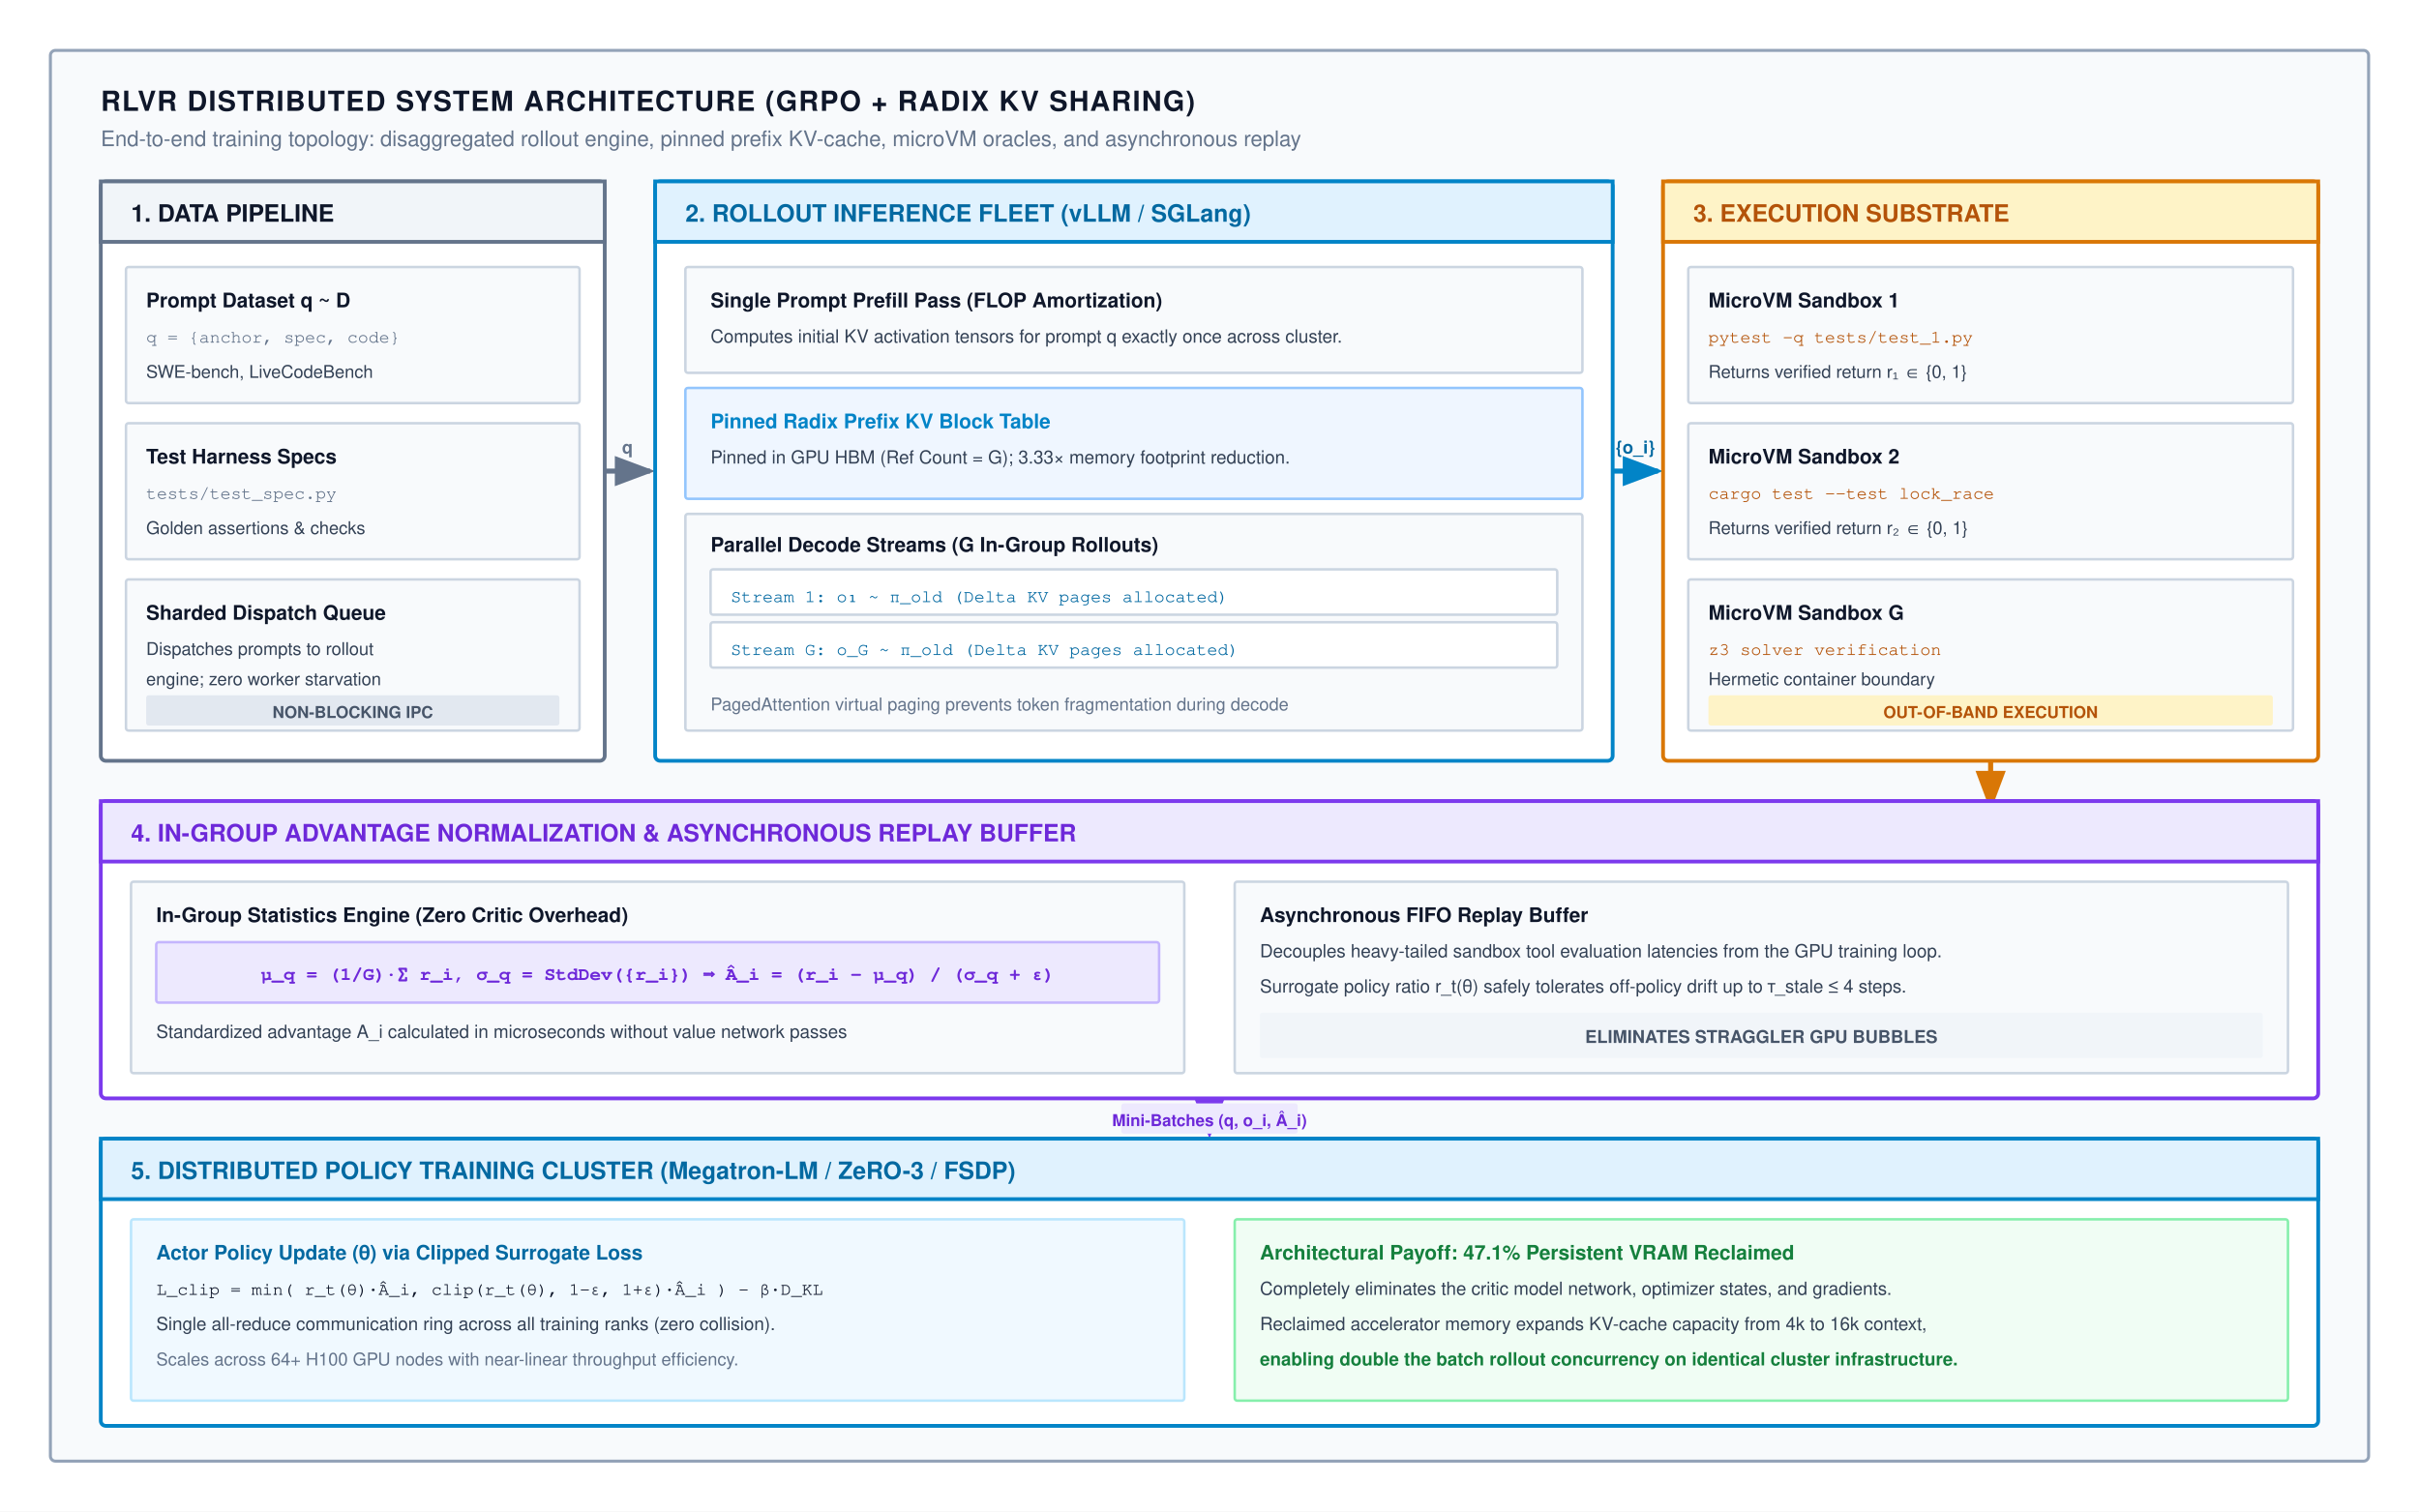
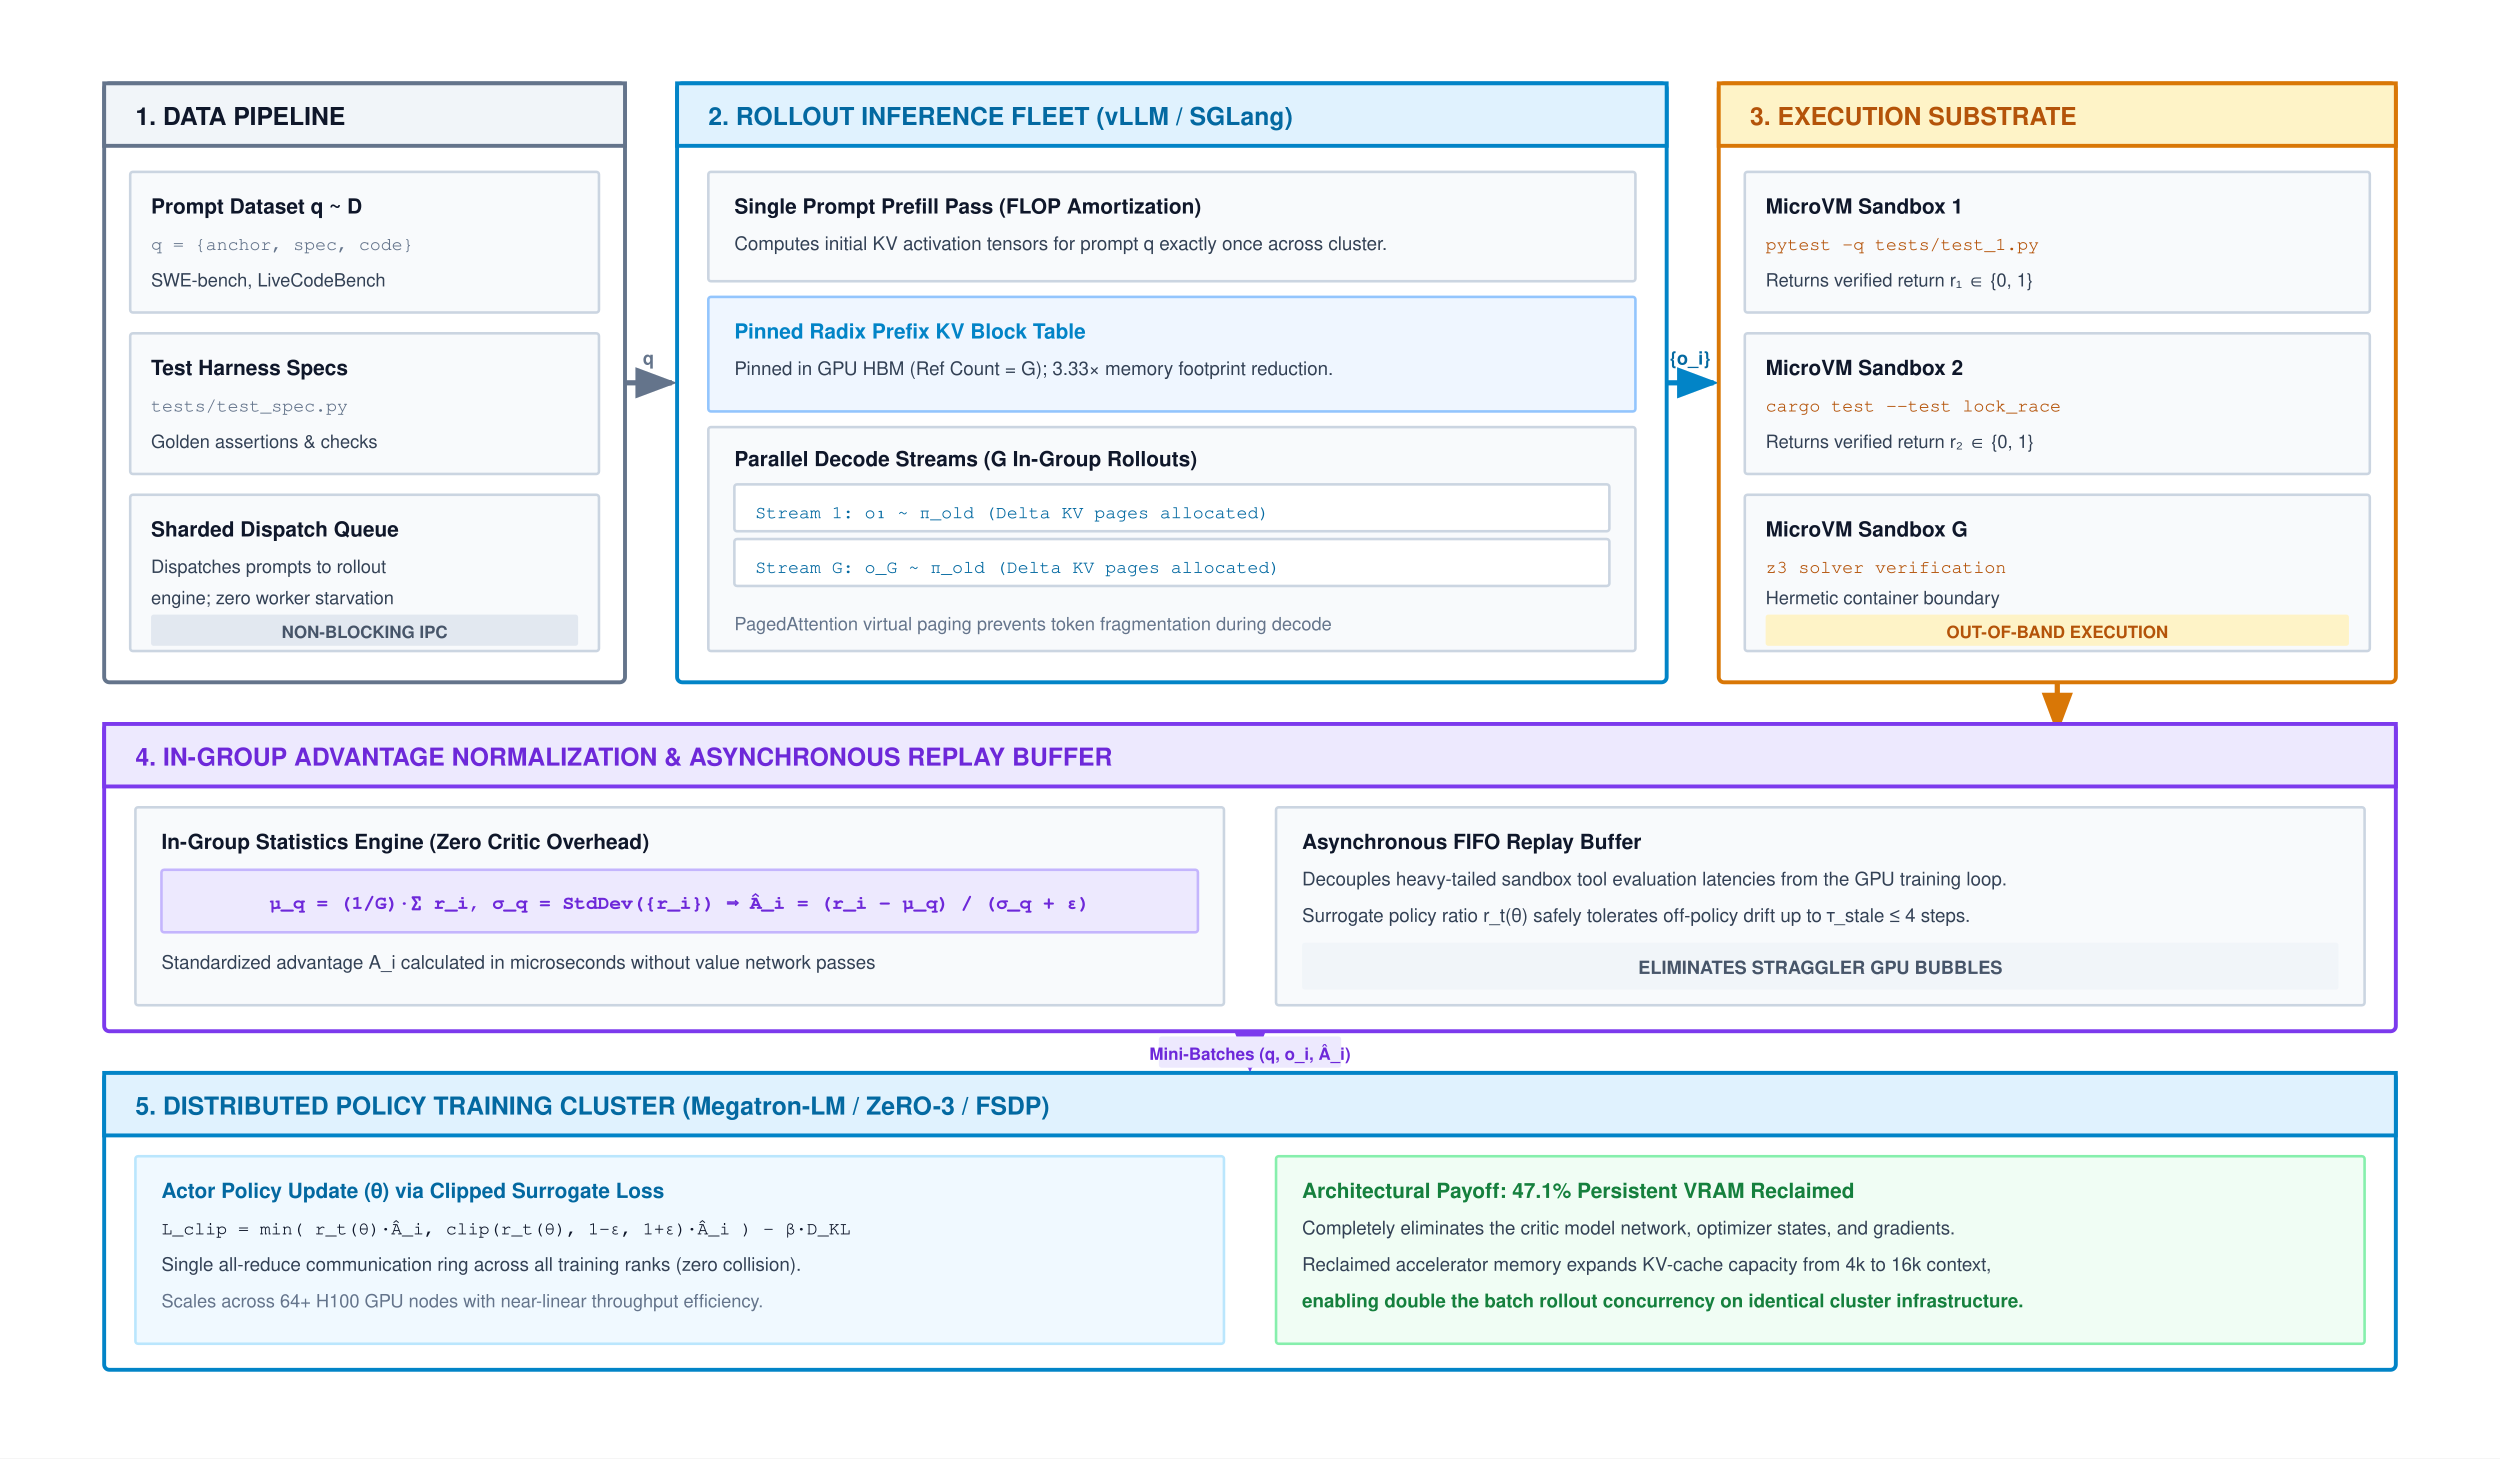
- <svg xmlns="http://www.w3.org/2000/svg" viewBox="0 0 960 600" width="100%" height="100%" font-family="Helvetica Neue, Helvetica, Arial, sans-serif">
+ <svg xmlns="http://www.w3.org/2000/svg" viewBox="0 0 960 560" width="100%" height="100%" font-family="Helvetica Neue, Helvetica, Arial, sans-serif">
  <defs>
    <marker id="arr-gray" markerWidth="8" markerHeight="6" refX="7" refY="3" orient="auto">
      <path d="M0,0 L8,3 L0,6 Z" fill="#64748b" />
    </marker>
    <marker id="arr-green" markerWidth="8" markerHeight="6" refX="7" refY="3" orient="auto">
      <path d="M0,0 L8,3 L0,6 Z" fill="#16a34a" />
    </marker>
    <marker id="arr-blue" markerWidth="8" markerHeight="6" refX="7" refY="3" orient="auto">
      <path d="M0,0 L8,3 L0,6 Z" fill="#0284c7" />
    </marker>
    <marker id="arr-amber" markerWidth="8" markerHeight="6" refX="7" refY="3" orient="auto">
      <path d="M0,0 L8,3 L0,6 Z" fill="#d97706" />
    </marker>
    <marker id="arr-purple" markerWidth="8" markerHeight="6" refX="7" refY="3" orient="auto">
      <path d="M0,0 L8,3 L0,6 Z" fill="#7c3aed" />
    </marker>
  </defs>
-   <rect width="960" height="600" fill="#ffffff" />
-   <rect x="20" y="20" width="920" height="560" rx="2" fill="#f8fafc" stroke="#94a3b8" stroke-width="1.2" />
-   <text x="40" y="44" font-size="11" font-weight="700" fill="#0f172a" letter-spacing="0.5">RLVR DISTRIBUTED SYSTEM ARCHITECTURE (GRPO + RADIX KV SHARING)</text>
-   <text x="40" y="58" font-size="8.5" fill="#64748b">End-to-end training topology: disaggregated rollout engine, pinned prefix KV-cache, microVM oracles, and asynchronous replay</text>
-   <g transform="translate(40, 72)">
-     <rect x="0" y="0" width="200" height="230" rx="2" fill="#ffffff" stroke="#64748b" stroke-width="1.5" />
-     <rect x="0" y="0" width="200" height="24" fill="#f1f5f9" stroke="#64748b" stroke-width="1.5" />
-     <text x="12" y="16" font-size="9.5" font-weight="700" fill="#0f172a">1. DATA PIPELINE</text>
-     <g transform="translate(10, 34)">
-       <rect x="0" y="0" width="180" height="54" rx="1" fill="#f8fafc" stroke="#cbd5e1" stroke-width="1" />
-       <text x="8" y="16" font-size="8" font-weight="700" fill="#0f172a">Prompt Dataset q ~ D</text>
-       <text x="8" y="30" font-family="Courier, monospace" font-size="7" fill="#64748b">q = {anchor, spec, code}</text>
-       <text x="8" y="44" font-size="7" fill="#334155">SWE-bench, LiveCodeBench</text>
+   <rect width="960" height="560" fill="#ffffff" />
+   <g transform="translate(0, -40)">
+     <g transform="translate(40, 72)">
+       <rect x="0" y="0" width="200" height="230" rx="2" fill="#ffffff" stroke="#64748b" stroke-width="1.5" />
+       <rect x="0" y="0" width="200" height="24" fill="#f1f5f9" stroke="#64748b" stroke-width="1.5" />
+       <text x="12" y="16" font-size="9.5" font-weight="700" fill="#0f172a">1. DATA PIPELINE</text>
+       <g transform="translate(10, 34)">
+         <rect x="0" y="0" width="180" height="54" rx="1" fill="#f8fafc" stroke="#cbd5e1" stroke-width="1" />
+         <text x="8" y="16" font-size="8" font-weight="700" fill="#0f172a">Prompt Dataset q ~ D</text>
+         <text x="8" y="30" font-family="Courier, monospace" font-size="7" fill="#64748b">q = {anchor, spec, code}</text>
+         <text x="8" y="44" font-size="7" fill="#334155">SWE-bench, LiveCodeBench</text>
+       </g>
+       <g transform="translate(10, 96)">
+         <rect x="0" y="0" width="180" height="54" rx="1" fill="#f8fafc" stroke="#cbd5e1" stroke-width="1" />
+         <text x="8" y="16" font-size="8" font-weight="700" fill="#0f172a">Test Harness Specs</text>
+         <text x="8" y="30" font-family="Courier, monospace" font-size="7" fill="#64748b">tests/test_spec.py</text>
+         <text x="8" y="44" font-size="7" fill="#334155">Golden assertions &amp; checks</text>
+       </g>
+       <g transform="translate(10, 158)">
+         <rect x="0" y="0" width="180" height="60" rx="1" fill="#f8fafc" stroke="#cbd5e1" stroke-width="1" />
+         <text x="8" y="16" font-size="8" font-weight="700" fill="#0f172a">Sharded Dispatch Queue</text>
+         <text x="8" y="30" font-size="7" fill="#334155">Dispatches prompts to rollout</text>
+         <text x="8" y="42" font-size="7" fill="#334155">engine; zero worker starvation</text>
+         <rect x="8" y="46" width="164" height="12" rx="1" fill="#e2e8f0" />
+         <text x="90" y="55" text-anchor="middle" font-size="6.5" font-weight="700" fill="#475569">NON-BLOCKING IPC</text>
+       </g>
    </g>
-     <g transform="translate(10, 96)">
-       <rect x="0" y="0" width="180" height="54" rx="1" fill="#f8fafc" stroke="#cbd5e1" stroke-width="1" />
-       <text x="8" y="16" font-size="8" font-weight="700" fill="#0f172a">Test Harness Specs</text>
-       <text x="8" y="30" font-family="Courier, monospace" font-size="7" fill="#64748b">tests/test_spec.py</text>
-       <text x="8" y="44" font-size="7" fill="#334155">Golden assertions &amp; checks</text>
+     <line x1="240" y1="187" x2="258" y2="187" stroke="#64748b" stroke-width="2" marker-end="url(#arr-gray)" />
+     <text x="249" y="180" text-anchor="middle" font-size="7" font-weight="700" fill="#64748b">q</text>
+     <g transform="translate(260, 72)">
+       <rect x="0" y="0" width="380" height="230" rx="2" fill="#ffffff" stroke="#0284c7" stroke-width="1.5" />
+       <rect x="0" y="0" width="380" height="24" fill="#e0f2fe" stroke="#0284c7" stroke-width="1.5" />
+       <text x="12" y="16" font-size="9.5" font-weight="700" fill="#0369a1">2. ROLLOUT INFERENCE FLEET (vLLM / SGLang)</text>
+       <g transform="translate(12, 34)">
+         <rect x="0" y="0" width="356" height="42" rx="1" fill="#f8fafc" stroke="#cbd5e1" stroke-width="1" />
+         <text x="10" y="16" font-size="8" font-weight="700" fill="#0f172a">Single Prompt Prefill Pass (FLOP Amortization)</text>
+         <text x="10" y="30" font-size="7.2" fill="#334155">Computes initial KV activation tensors for prompt q exactly once across cluster.</text>
+       </g>
+       <g transform="translate(12, 82)">
+         <rect x="0" y="0" width="356" height="44" rx="1" fill="#eff6ff" stroke="#93c5fd" stroke-width="1" />
+         <text x="10" y="16" font-size="8" font-weight="700" fill="#0284c7">Pinned Radix Prefix KV Block Table</text>
+         <text x="10" y="30" font-size="7.2" fill="#334155">Pinned in GPU HBM (Ref Count = G); 3.33× memory footprint reduction.</text>
+       </g>
+       <g transform="translate(12, 132)">
+         <rect x="0" y="0" width="356" height="86" rx="1" fill="#f8fafc" stroke="#cbd5e1" stroke-width="1" />
+         <text x="10" y="15" font-size="8" font-weight="700" fill="#0f172a">Parallel Decode Streams (G In-Group Rollouts)</text>
+         <g transform="translate(10, 22)">
+           <rect x="0" y="0" width="336" height="18" rx="1" fill="#ffffff" stroke="#cbd5e1" stroke-width="1" />
+           <text x="8" y="13" font-family="Courier, monospace" font-size="7" fill="#0369a1">Stream 1: o₁ ~ π_old (Delta KV pages allocated)</text>
+         </g>
+         <g transform="translate(10, 43)">
+           <rect x="0" y="0" width="336" height="18" rx="1" fill="#ffffff" stroke="#cbd5e1" stroke-width="1" />
+           <text x="8" y="13" font-family="Courier, monospace" font-size="7" fill="#0369a1">Stream G: o_G ~ π_old (Delta KV pages allocated)</text>
+         </g>
+         <text x="10" y="78" font-size="7" fill="#64748b">PagedAttention virtual paging prevents token fragmentation during decode</text>
+       </g>
    </g>
-     <g transform="translate(10, 158)">
-       <rect x="0" y="0" width="180" height="60" rx="1" fill="#f8fafc" stroke="#cbd5e1" stroke-width="1" />
-       <text x="8" y="16" font-size="8" font-weight="700" fill="#0f172a">Sharded Dispatch Queue</text>
-       <text x="8" y="30" font-size="7" fill="#334155">Dispatches prompts to rollout</text>
-       <text x="8" y="42" font-size="7" fill="#334155">engine; zero worker starvation</text>
-       <rect x="8" y="46" width="164" height="12" rx="1" fill="#e2e8f0" />
-       <text x="90" y="55" text-anchor="middle" font-size="6.5" font-weight="700" fill="#475569">NON-BLOCKING IPC</text>
+     <line x1="640" y1="187" x2="658" y2="187" stroke="#0284c7" stroke-width="2" marker-end="url(#arr-blue)" />
+     <text x="649" y="180" text-anchor="middle" font-size="7" font-weight="700" fill="#0369a1">{o_i}</text>
+     <g transform="translate(660, 72)">
+       <rect x="0" y="0" width="260" height="230" rx="2" fill="#ffffff" stroke="#d97706" stroke-width="1.5" />
+       <rect x="0" y="0" width="260" height="24" fill="#fef3c7" stroke="#d97706" stroke-width="1.5" />
+       <text x="12" y="16" font-size="9.5" font-weight="700" fill="#b45309">3. EXECUTION SUBSTRATE</text>
+       <g transform="translate(10, 34)">
+         <rect x="0" y="0" width="240" height="54" rx="1" fill="#f8fafc" stroke="#cbd5e1" stroke-width="1" />
+         <text x="8" y="16" font-size="8" font-weight="700" fill="#0f172a">MicroVM Sandbox 1</text>
+         <text x="8" y="30" font-family="Courier, monospace" font-size="7" fill="#b45309">pytest -q tests/test_1.py</text>
+         <text x="8" y="44" font-size="7" fill="#334155">Returns verified return r₁ ∈ {0, 1}</text>
+       </g>
+       <g transform="translate(10, 96)">
+         <rect x="0" y="0" width="240" height="54" rx="1" fill="#f8fafc" stroke="#cbd5e1" stroke-width="1" />
+         <text x="8" y="16" font-size="8" font-weight="700" fill="#0f172a">MicroVM Sandbox 2</text>
+         <text x="8" y="30" font-family="Courier, monospace" font-size="7" fill="#b45309">cargo test --test lock_race</text>
+         <text x="8" y="44" font-size="7" fill="#334155">Returns verified return r₂ ∈ {0, 1}</text>
+       </g>
+       <g transform="translate(10, 158)">
+         <rect x="0" y="0" width="240" height="60" rx="1" fill="#f8fafc" stroke="#cbd5e1" stroke-width="1" />
+         <text x="8" y="16" font-size="8" font-weight="700" fill="#0f172a">MicroVM Sandbox G</text>
+         <text x="8" y="30" font-family="Courier, monospace" font-size="7" fill="#b45309">z3 solver verification</text>
+         <text x="8" y="42" font-size="7" fill="#334155">Hermetic container boundary</text>
+         <rect x="8" y="46" width="224" height="12" rx="1" fill="#fef3c7" />
+         <text x="120" y="55" text-anchor="middle" font-size="6.5" font-weight="700" fill="#b45309">OUT-OF-BAND EXECUTION</text>
+       </g>
    </g>
-   </g>
-   <line x1="240" y1="187" x2="258" y2="187" stroke="#64748b" stroke-width="2" marker-end="url(#arr-gray)" />
-   <text x="249" y="180" text-anchor="middle" font-size="7" font-weight="700" fill="#64748b">q</text>
-   <g transform="translate(260, 72)">
-     <rect x="0" y="0" width="380" height="230" rx="2" fill="#ffffff" stroke="#0284c7" stroke-width="1.5" />
-     <rect x="0" y="0" width="380" height="24" fill="#e0f2fe" stroke="#0284c7" stroke-width="1.5" />
-     <text x="12" y="16" font-size="9.5" font-weight="700" fill="#0369a1">2. ROLLOUT INFERENCE FLEET (vLLM / SGLang)</text>
-     <g transform="translate(12, 34)">
-       <rect x="0" y="0" width="356" height="42" rx="1" fill="#f8fafc" stroke="#cbd5e1" stroke-width="1" />
-       <text x="10" y="16" font-size="8" font-weight="700" fill="#0f172a">Single Prompt Prefill Pass (FLOP Amortization)</text>
-       <text x="10" y="30" font-size="7.2" fill="#334155">Computes initial KV activation tensors for prompt q exactly once across cluster.</text>
-     </g>
-     <g transform="translate(12, 82)">
-       <rect x="0" y="0" width="356" height="44" rx="1" fill="#eff6ff" stroke="#93c5fd" stroke-width="1" />
-       <text x="10" y="16" font-size="8" font-weight="700" fill="#0284c7">Pinned Radix Prefix KV Block Table</text>
-       <text x="10" y="30" font-size="7.2" fill="#334155">Pinned in GPU HBM (Ref Count = G); 3.33× memory footprint reduction.</text>
-     </g>
-     <g transform="translate(12, 132)">
-       <rect x="0" y="0" width="356" height="86" rx="1" fill="#f8fafc" stroke="#cbd5e1" stroke-width="1" />
-       <text x="10" y="15" font-size="8" font-weight="700" fill="#0f172a">Parallel Decode Streams (G In-Group Rollouts)</text>
-       <g transform="translate(10, 22)">
-         <rect x="0" y="0" width="336" height="18" rx="1" fill="#ffffff" stroke="#cbd5e1" stroke-width="1" />
-         <text x="8" y="13" font-family="Courier, monospace" font-size="7" fill="#0369a1">Stream 1: o₁ ~ π_old (Delta KV pages allocated)</text>
-       </g>
-       <g transform="translate(10, 43)">
-         <rect x="0" y="0" width="336" height="18" rx="1" fill="#ffffff" stroke="#cbd5e1" stroke-width="1" />
-         <text x="8" y="13" font-family="Courier, monospace" font-size="7" fill="#0369a1">Stream G: o_G ~ π_old (Delta KV pages allocated)</text>
-       </g>
-       <text x="10" y="78" font-size="7" fill="#64748b">PagedAttention virtual paging prevents token fragmentation during decode</text>
-     </g>
-   </g>
-   <line x1="640" y1="187" x2="658" y2="187" stroke="#0284c7" stroke-width="2" marker-end="url(#arr-blue)" />
-   <text x="649" y="180" text-anchor="middle" font-size="7" font-weight="700" fill="#0369a1">{o_i}</text>
-   <g transform="translate(660, 72)">
-     <rect x="0" y="0" width="260" height="230" rx="2" fill="#ffffff" stroke="#d97706" stroke-width="1.5" />
-     <rect x="0" y="0" width="260" height="24" fill="#fef3c7" stroke="#d97706" stroke-width="1.5" />
-     <text x="12" y="16" font-size="9.5" font-weight="700" fill="#b45309">3. EXECUTION SUBSTRATE</text>
-     <g transform="translate(10, 34)">
-       <rect x="0" y="0" width="240" height="54" rx="1" fill="#f8fafc" stroke="#cbd5e1" stroke-width="1" />
-       <text x="8" y="16" font-size="8" font-weight="700" fill="#0f172a">MicroVM Sandbox 1</text>
-       <text x="8" y="30" font-family="Courier, monospace" font-size="7" fill="#b45309">pytest -q tests/test_1.py</text>
-       <text x="8" y="44" font-size="7" fill="#334155">Returns verified return r₁ ∈ {0, 1}</text>
-     </g>
-     <g transform="translate(10, 96)">
-       <rect x="0" y="0" width="240" height="54" rx="1" fill="#f8fafc" stroke="#cbd5e1" stroke-width="1" />
-       <text x="8" y="16" font-size="8" font-weight="700" fill="#0f172a">MicroVM Sandbox 2</text>
-       <text x="8" y="30" font-family="Courier, monospace" font-size="7" fill="#b45309">cargo test --test lock_race</text>
-       <text x="8" y="44" font-size="7" fill="#334155">Returns verified return r₂ ∈ {0, 1}</text>
-     </g>
-     <g transform="translate(10, 158)">
-       <rect x="0" y="0" width="240" height="60" rx="1" fill="#f8fafc" stroke="#cbd5e1" stroke-width="1" />
-       <text x="8" y="16" font-size="8" font-weight="700" fill="#0f172a">MicroVM Sandbox G</text>
-       <text x="8" y="30" font-family="Courier, monospace" font-size="7" fill="#b45309">z3 solver verification</text>
-       <text x="8" y="42" font-size="7" fill="#334155">Hermetic container boundary</text>
-       <rect x="8" y="46" width="224" height="12" rx="1" fill="#fef3c7" />
-       <text x="120" y="55" text-anchor="middle" font-size="6.5" font-weight="700" fill="#b45309">OUT-OF-BAND EXECUTION</text>
-     </g>
-   </g>
-   <path d="M 790,302 L 790,314 L 790,320" fill="none" stroke="#d97706" stroke-width="2" marker-end="url(#arr-amber)" />
-   <g transform="translate(40, 318)">
-     <rect x="0" y="0" width="880" height="118" rx="2" fill="#ffffff" stroke="#7c3aed" stroke-width="1.5" />
-     <rect x="0" y="0" width="880" height="24" fill="#ede9fe" stroke="#7c3aed" stroke-width="1.5" />
-     <text x="12" y="16" font-size="9.5" font-weight="700" fill="#6d28d9">4. IN-GROUP ADVANTAGE NORMALIZATION &amp; ASYNCHRONOUS REPLAY BUFFER</text>
-     <g transform="translate(12, 32)">
-       <rect x="0" y="0" width="418" height="76" rx="1" fill="#f8fafc" stroke="#cbd5e1" stroke-width="1" />
-       <text x="10" y="16" font-size="8" font-weight="700" fill="#0f172a">In-Group Statistics Engine (Zero Critic Overhead)</text>
-       <rect x="10" y="24" width="398" height="24" rx="1" fill="#ede9fe" stroke="#c4b5fd" stroke-width="1" />
-       <text x="209" y="39" text-anchor="middle" font-family="Courier, monospace" font-size="7.5" font-weight="700" fill="#6d28d9">
+     <path d="M 790,302 L 790,314 L 790,320" fill="none" stroke="#d97706" stroke-width="2" marker-end="url(#arr-amber)" />
+     <g transform="translate(40, 318)">
+       <rect x="0" y="0" width="880" height="118" rx="2" fill="#ffffff" stroke="#7c3aed" stroke-width="1.5" />
+       <rect x="0" y="0" width="880" height="24" fill="#ede9fe" stroke="#7c3aed" stroke-width="1.5" />
+       <text x="12" y="16" font-size="9.5" font-weight="700" fill="#6d28d9">4. IN-GROUP ADVANTAGE NORMALIZATION &amp; ASYNCHRONOUS REPLAY BUFFER</text>
+       <g transform="translate(12, 32)">
+         <rect x="0" y="0" width="418" height="76" rx="1" fill="#f8fafc" stroke="#cbd5e1" stroke-width="1" />
+         <text x="10" y="16" font-size="8" font-weight="700" fill="#0f172a">In-Group Statistics Engine (Zero Critic Overhead)</text>
+         <rect x="10" y="24" width="398" height="24" rx="1" fill="#ede9fe" stroke="#c4b5fd" stroke-width="1" />
+         <text x="209" y="39" text-anchor="middle" font-family="Courier, monospace" font-size="7.5" font-weight="700" fill="#6d28d9">
        μ_q = (1/G)·∑ r_i,   σ_q = StdDev({r_i})  ⟹  Â_i = (r_i - μ_q) / (σ_q + ε)
      </text>
-       <text x="10" y="62" font-size="7.2" fill="#334155">Standardized advantage A_i calculated in microseconds without value network passes</text>
+         <text x="10" y="62" font-size="7.2" fill="#334155">Standardized advantage A_i calculated in microseconds without value network passes</text>
+       </g>
+       <g transform="translate(450, 32)">
+         <rect x="0" y="0" width="418" height="76" rx="1" fill="#f8fafc" stroke="#cbd5e1" stroke-width="1" />
+         <text x="10" y="16" font-size="8" font-weight="700" fill="#0f172a">Asynchronous FIFO Replay Buffer</text>
+         <text x="10" y="30" font-size="7.2" fill="#334155">Decouples heavy-tailed sandbox tool evaluation latencies from the GPU training loop.</text>
+         <text x="10" y="44" font-size="7.2" fill="#334155">Surrogate policy ratio r_t(θ) safely tolerates off-policy drift up to τ_stale ≤ 4 steps.</text>
+         <rect x="10" y="52" width="398" height="18" rx="1" fill="#f1f5f9" />
+         <text x="209" y="64" text-anchor="middle" font-size="7" font-weight="700" fill="#475569">ELIMINATES STRAGGLER GPU BUBBLES</text>
+       </g>
    </g>
-     <g transform="translate(450, 32)">
-       <rect x="0" y="0" width="418" height="76" rx="1" fill="#f8fafc" stroke="#cbd5e1" stroke-width="1" />
-       <text x="10" y="16" font-size="8" font-weight="700" fill="#0f172a">Asynchronous FIFO Replay Buffer</text>
-       <text x="10" y="30" font-size="7.2" fill="#334155">Decouples heavy-tailed sandbox tool evaluation latencies from the GPU training loop.</text>
-       <text x="10" y="44" font-size="7.2" fill="#334155">Surrogate policy ratio r_t(θ) safely tolerates off-policy drift up to τ_stale ≤ 4 steps.</text>
-       <rect x="10" y="52" width="398" height="18" rx="1" fill="#f1f5f9" />
-       <text x="209" y="64" text-anchor="middle" font-size="7" font-weight="700" fill="#475569">ELIMINATES STRAGGLER GPU BUBBLES</text>
-     </g>
-   </g>
-   <line x1="480" y1="436" x2="480" y2="450" stroke="#7c3aed" stroke-width="2" marker-end="url(#arr-purple)" />
-   <rect x="445" y="438" width="70" height="12" rx="1" fill="#ede9fe" />
-   <text x="480" y="447" text-anchor="middle" font-size="6.5" font-weight="700" fill="#6d28d9">Mini-Batches (q, o_i, Â_i)</text>
-   <g transform="translate(40, 452)">
-     <rect x="0" y="0" width="880" height="114" rx="2" fill="#ffffff" stroke="#0284c7" stroke-width="1.5" />
-     <rect x="0" y="0" width="880" height="24" fill="#e0f2fe" stroke="#0284c7" stroke-width="1.5" />
-     <text x="12" y="16" font-size="9.5" font-weight="700" fill="#0369a1">5. DISTRIBUTED POLICY TRAINING CLUSTER (Megatron-LM / ZeRO-3 / FSDP)</text>
-     <g transform="translate(12, 32)">
-       <rect x="0" y="0" width="418" height="72" rx="1" fill="#f0f9ff" stroke="#bae6fd" stroke-width="1" />
-       <text x="10" y="16" font-size="8" font-weight="700" fill="#0369a1">Actor Policy Update (θ) via Clipped Surrogate Loss</text>
-       <text x="10" y="30" font-family="Courier, monospace" font-size="7" fill="#0f172a">L_clip = min( r_t(θ)·Â_i, clip(r_t(θ), 1-ε, 1+ε)·Â_i ) - β·D_KL</text>
-       <text x="10" y="44" font-size="7.2" fill="#334155">Single all-reduce communication ring across all training ranks (zero collision).</text>
-       <text x="10" y="58" font-size="7" fill="#64748b">Scales across 64+ H100 GPU nodes with near-linear throughput efficiency.</text>
-     </g>
-     <g transform="translate(450, 32)">
-       <rect x="0" y="0" width="418" height="72" rx="1" fill="#f0fdf4" stroke="#86efac" stroke-width="1" />
-       <text x="10" y="16" font-size="8" font-weight="700" fill="#15803d">Architectural Payoff: 47.1% Persistent VRAM Reclaimed</text>
-       <text x="10" y="30" font-size="7.2" fill="#334155">Completely eliminates the critic model network, optimizer states, and gradients.</text>
-       <text x="10" y="44" font-size="7.2" fill="#334155">Reclaimed accelerator memory expands KV-cache capacity from 4k to 16k context,</text>
-       <text x="10" y="58" font-size="7.2" font-weight="700" fill="#15803d">enabling double the batch rollout concurrency on identical cluster infrastructure.</text>
+     <line x1="480" y1="436" x2="480" y2="450" stroke="#7c3aed" stroke-width="2" marker-end="url(#arr-purple)" />
+     <rect x="445" y="438" width="70" height="12" rx="1" fill="#ede9fe" />
+     <text x="480" y="447" text-anchor="middle" font-size="6.5" font-weight="700" fill="#6d28d9">Mini-Batches (q, o_i, Â_i)</text>
+     <g transform="translate(40, 452)">
+       <rect x="0" y="0" width="880" height="114" rx="2" fill="#ffffff" stroke="#0284c7" stroke-width="1.5" />
+       <rect x="0" y="0" width="880" height="24" fill="#e0f2fe" stroke="#0284c7" stroke-width="1.5" />
+       <text x="12" y="16" font-size="9.5" font-weight="700" fill="#0369a1">5. DISTRIBUTED POLICY TRAINING CLUSTER (Megatron-LM / ZeRO-3 / FSDP)</text>
+       <g transform="translate(12, 32)">
+         <rect x="0" y="0" width="418" height="72" rx="1" fill="#f0f9ff" stroke="#bae6fd" stroke-width="1" />
+         <text x="10" y="16" font-size="8" font-weight="700" fill="#0369a1">Actor Policy Update (θ) via Clipped Surrogate Loss</text>
+         <text x="10" y="30" font-family="Courier, monospace" font-size="7" fill="#0f172a">L_clip = min( r_t(θ)·Â_i, clip(r_t(θ), 1-ε, 1+ε)·Â_i ) - β·D_KL</text>
+         <text x="10" y="44" font-size="7.2" fill="#334155">Single all-reduce communication ring across all training ranks (zero collision).</text>
+         <text x="10" y="58" font-size="7" fill="#64748b">Scales across 64+ H100 GPU nodes with near-linear throughput efficiency.</text>
+       </g>
+       <g transform="translate(450, 32)">
+         <rect x="0" y="0" width="418" height="72" rx="1" fill="#f0fdf4" stroke="#86efac" stroke-width="1" />
+         <text x="10" y="16" font-size="8" font-weight="700" fill="#15803d">Architectural Payoff: 47.1% Persistent VRAM Reclaimed</text>
+         <text x="10" y="30" font-size="7.2" fill="#334155">Completely eliminates the critic model network, optimizer states, and gradients.</text>
+         <text x="10" y="44" font-size="7.2" fill="#334155">Reclaimed accelerator memory expands KV-cache capacity from 4k to 16k context,</text>
+         <text x="10" y="58" font-size="7.2" font-weight="700" fill="#15803d">enabling double the batch rollout concurrency on identical cluster infrastructure.</text>
+       </g>
    </g>
  </g>
</svg>
